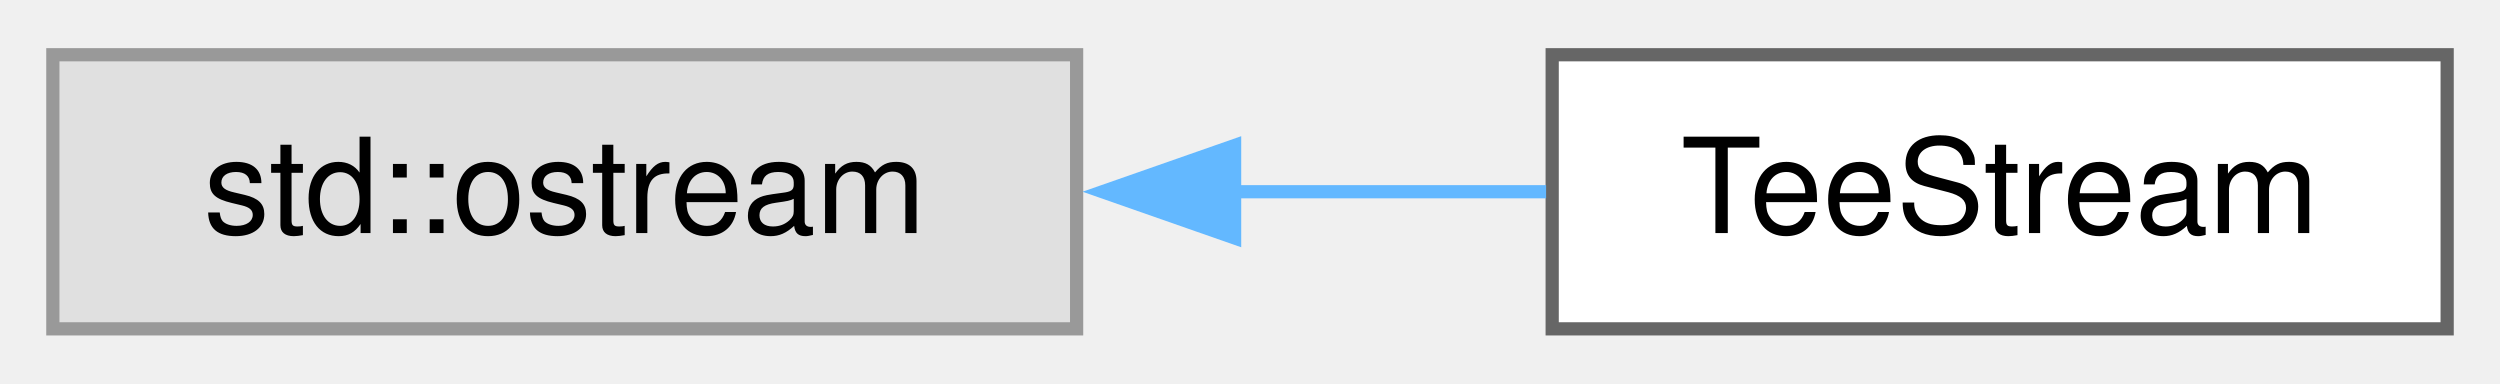
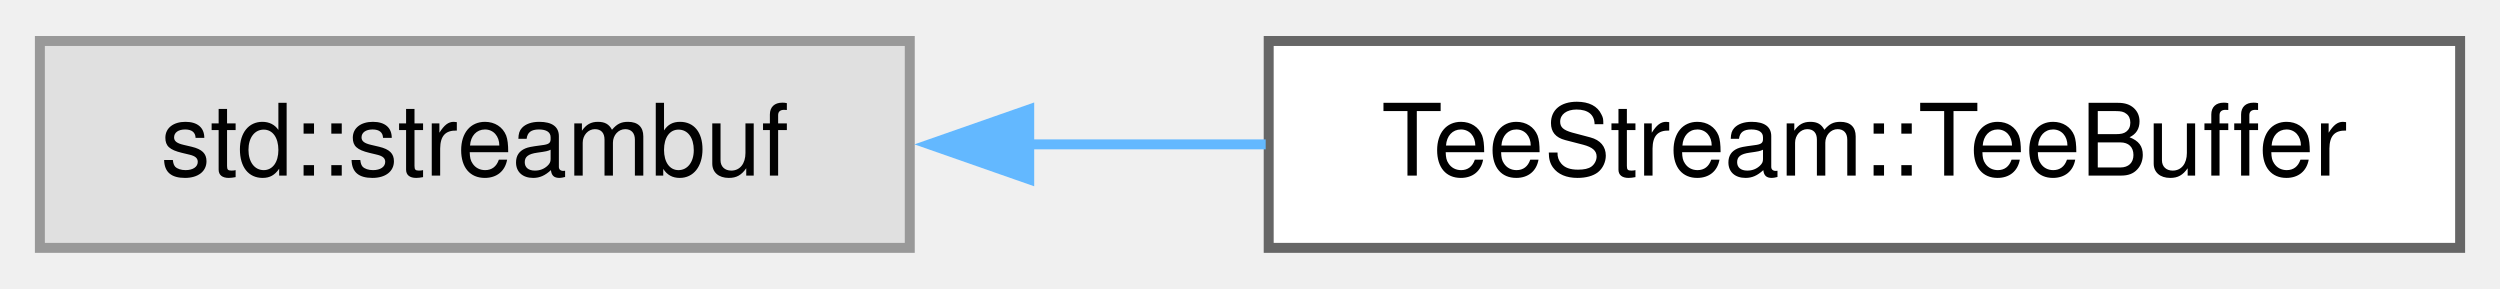
- <svg xmlns="http://www.w3.org/2000/svg" xmlns:xlink="http://www.w3.org/1999/xlink" width="189pt" height="29pt" viewBox="0.00 0.00 189.25 28.75">
+ <svg xmlns="http://www.w3.org/2000/svg" xmlns:xlink="http://www.w3.org/1999/xlink" width="251pt" height="29pt" viewBox="0.00 0.00 250.75 28.75">
  <g id="graph0" class="graph" transform="scale(1 1) rotate(0) translate(4 24.75)">
    <g id="Node000000" class="node">
      <g id="a_Node000000">
        <a xlink:title=" ">
-           <polygon fill="#e0e0e0" stroke="#999999" points="77.5,-20.75 0,-20.75 0,0 77.5,0 77.5,-20.75" />
-           <text text-anchor="middle" x="38.75" y="-7.25" font-family="Helvetica,sans-Serif" font-size="10.00">std::ostream</text>
+           <polygon fill="#e0e0e0" stroke="#999999" points="87.25,-20.75 0,-20.75 0,0 87.25,0 87.25,-20.75" />
+           <text text-anchor="middle" x="43.62" y="-7.25" font-family="Helvetica,sans-Serif" font-size="10.00">std::streambuf</text>
        </a>
      </g>
    </g>
    <g id="Node000001" class="node">
      <g id="a_Node000001">
-         <a xlink:href="classTeeStream.html" target="_top" xlink:title="Combined output streams so we can output to terminal and the summary.log with a single statement.">
-           <polygon fill="white" stroke="#666666" points="181.25,-20.75 113.5,-20.75 113.5,0 181.25,0 181.25,-20.75" />
-           <text text-anchor="middle" x="147.38" y="-7.25" font-family="Helvetica,sans-Serif" font-size="10.00">TeeStream</text>
+         <a xlink:href="classTeeStream_1_1TeeBuffer.html" target="_top" xlink:title=" ">
+           <polygon fill="white" stroke="#666666" points="242.75,-20.75 123.25,-20.75 123.25,0 242.75,0 242.75,-20.75" />
+           <text text-anchor="middle" x="183" y="-7.25" font-family="Helvetica,sans-Serif" font-size="10.00">TeeStream::TeeBuffer</text>
        </a>
      </g>
    </g>
-     <g id="edge18_Node000000_Node000001" class="edge">
-       <g id="a_edge18_Node000000_Node000001">
+     <g id="edge19_Node000000_Node000001" class="edge">
+       <g id="a_edge19_Node000000_Node000001">
        <a xlink:title=" ">
-           <path fill="none" stroke="#63b8ff" d="M89.2,-10.38C97.28,-10.38 105.47,-10.38 113.04,-10.38" />
-           <polygon fill="#63b8ff" stroke="#63b8ff" points="89.46,-6.88 79.46,-10.38 89.46,-13.88 89.46,-6.88" />
+           <path fill="none" stroke="#63b8ff" d="M99,-10.38C106.87,-10.38 115,-10.38 122.95,-10.38" />
+           <polygon fill="#63b8ff" stroke="#63b8ff" points="99.23,-6.88 89.23,-10.38 99.23,-13.88 99.23,-6.88" />
        </a>
      </g>
    </g>
  </g>
</svg>
